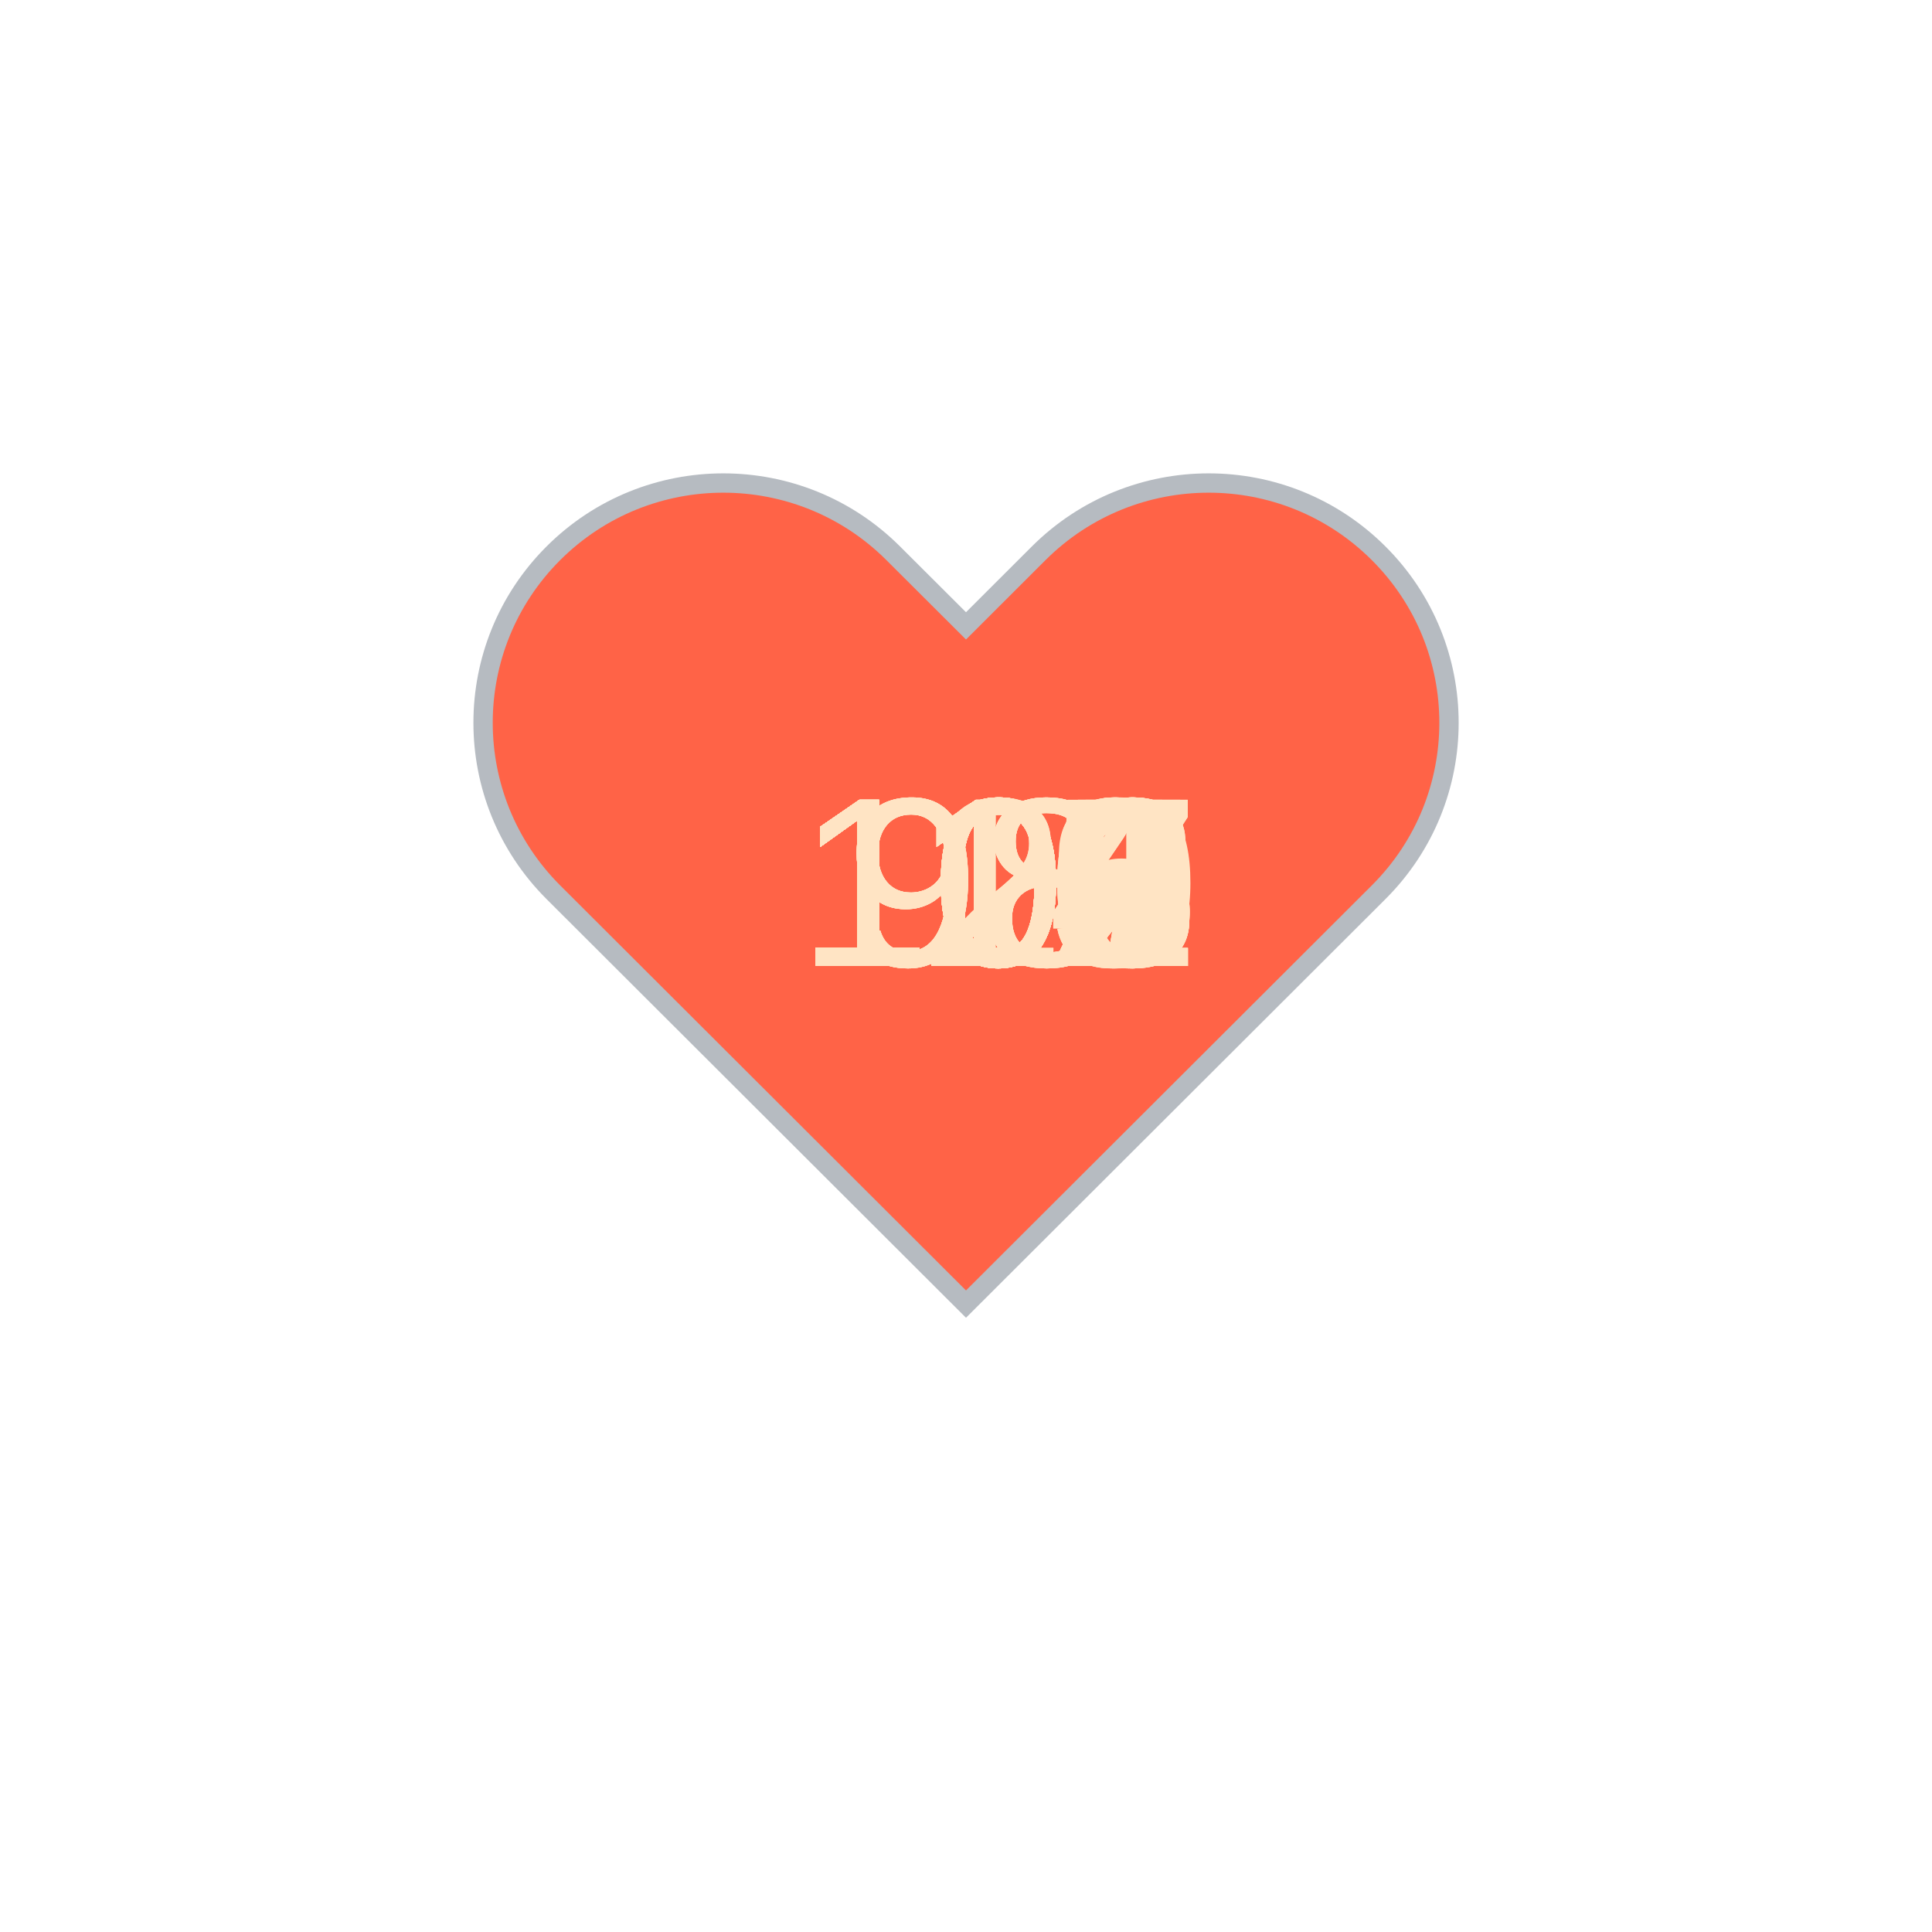
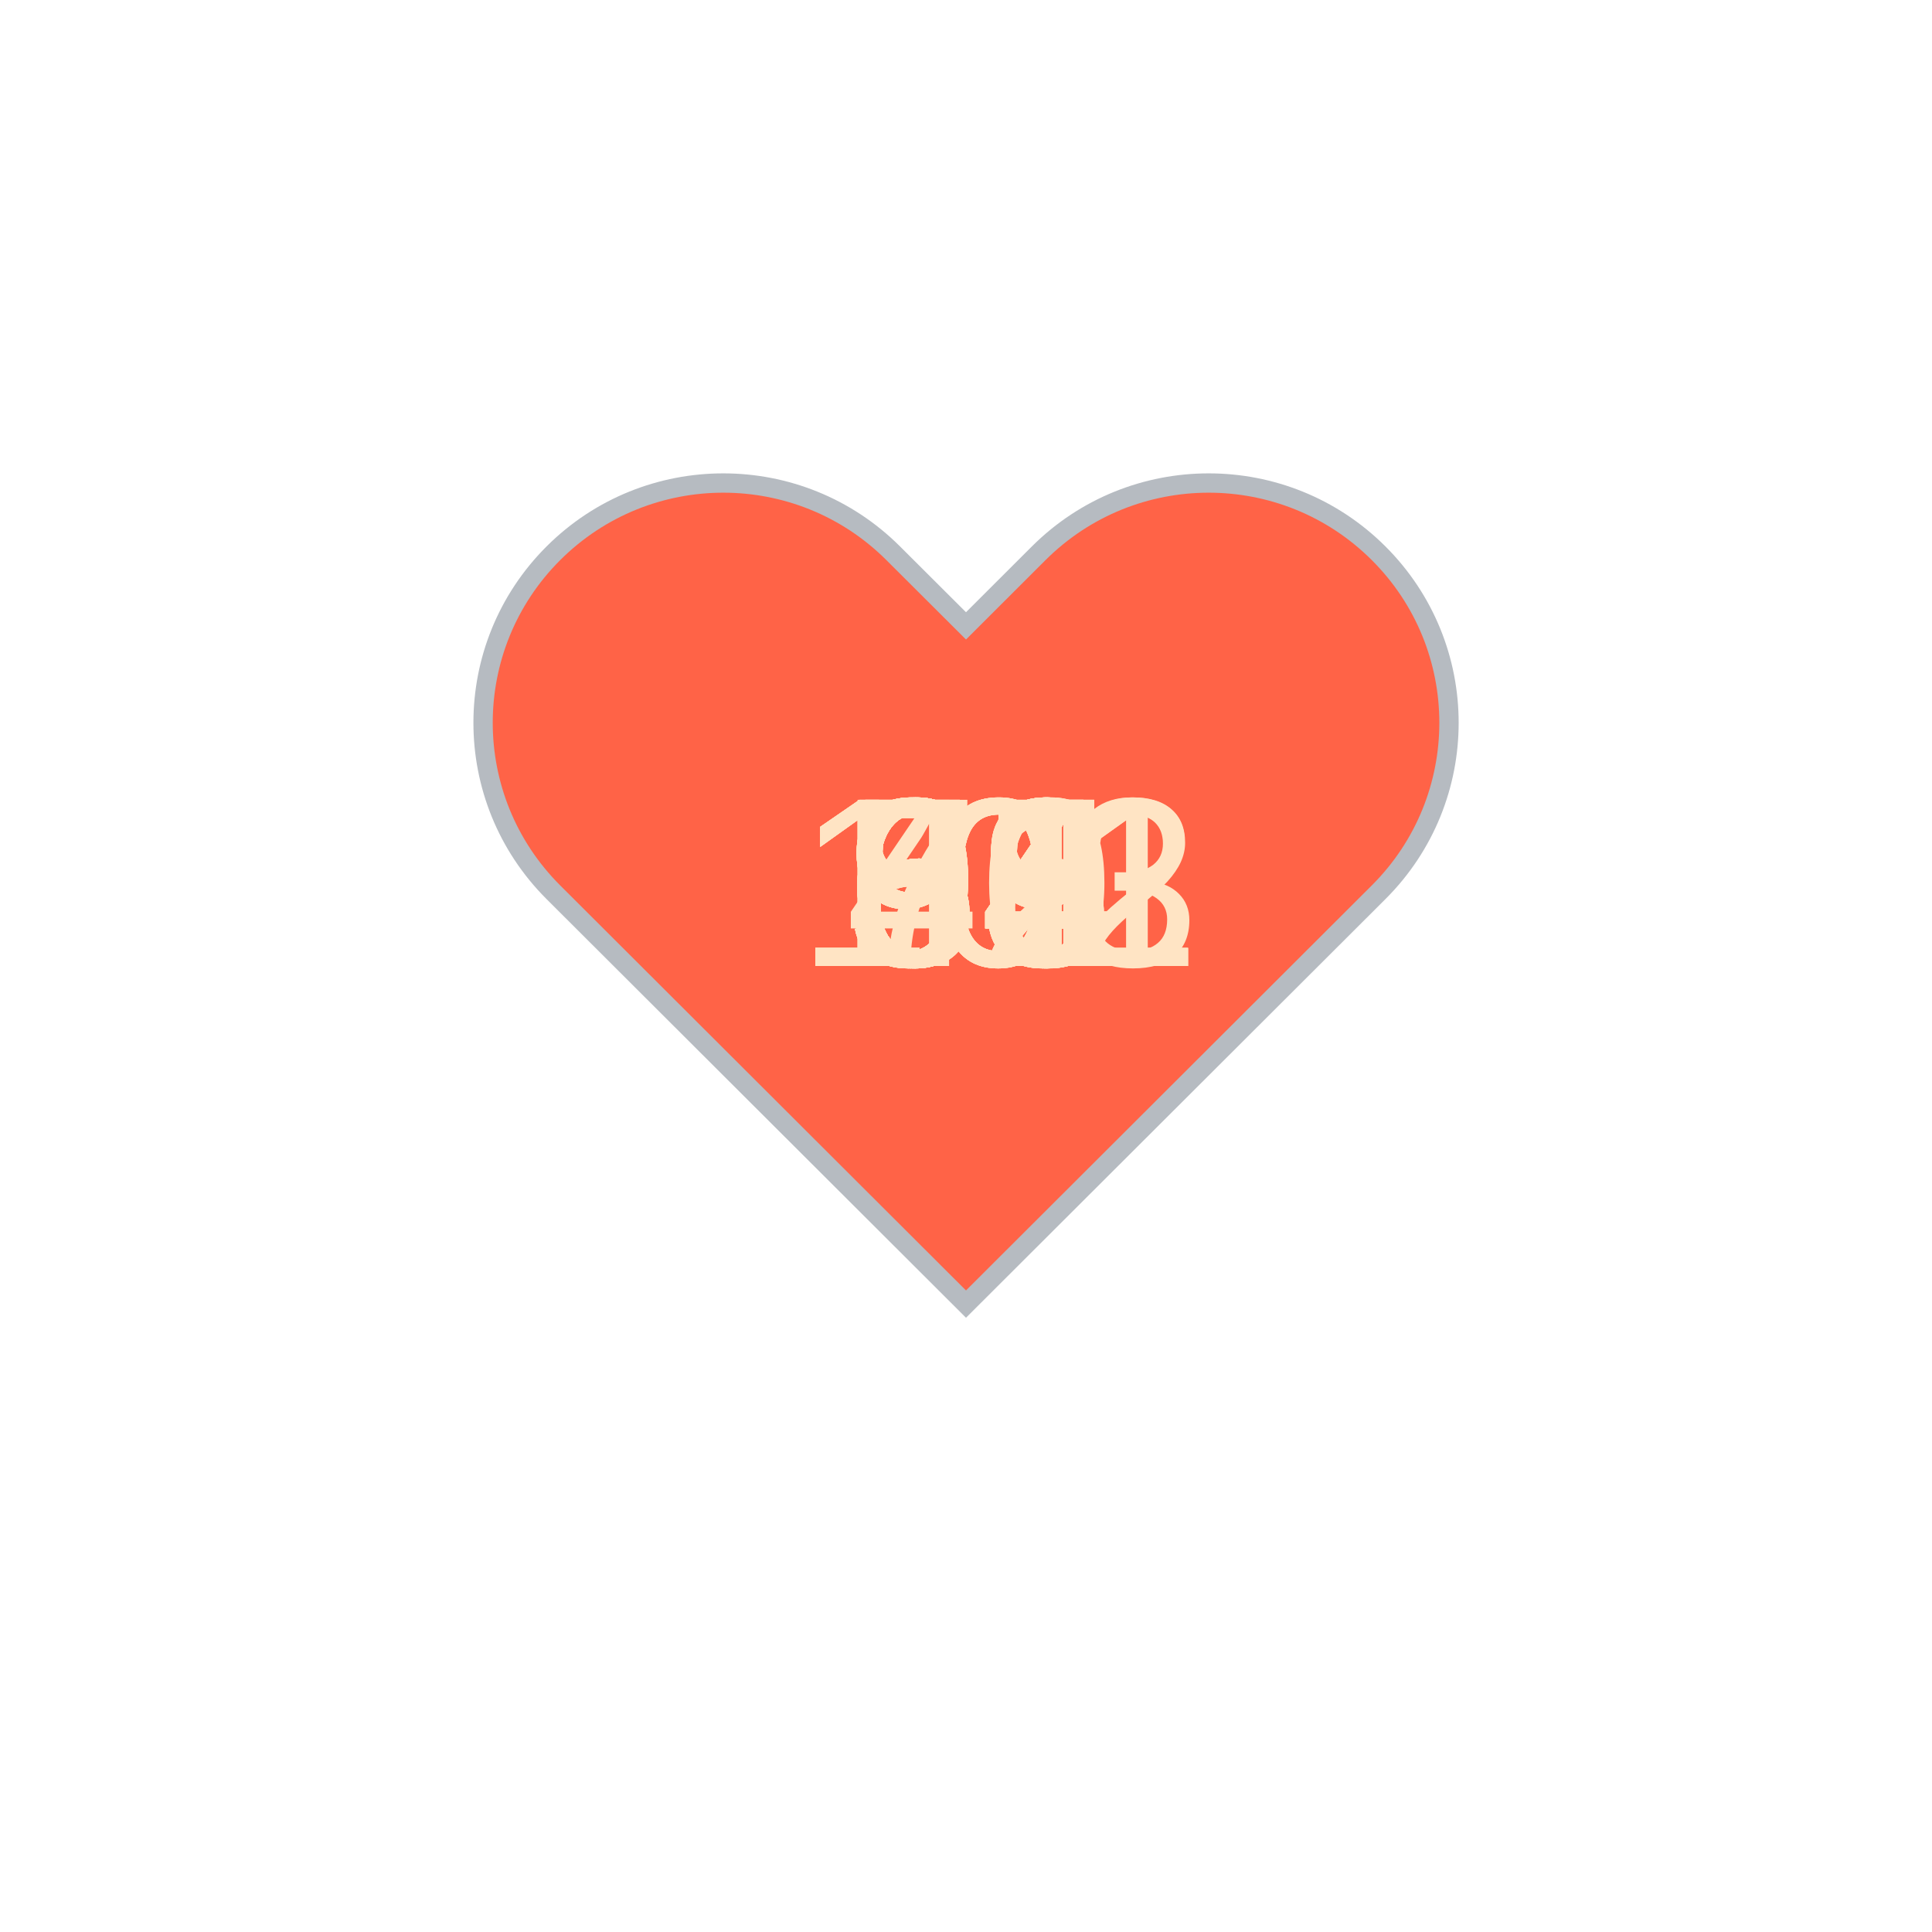
<svg xmlns="http://www.w3.org/2000/svg" baseProfile="full" height="150" version="1.1" viewBox="0,0,200,200" width="150">
  <defs />
  <g transform="translate(100 100)">
    <path d="M92.71,7.27L92.71,7.27c-9.71-9.69-25.46-9.69-35.18,0L50,14.79l-7.54-7.52C32.75-2.42,17-2.42,7.29,7.27v0 c-9.71,9.69-9.71,25.41,0,35.1L50,85l42.71-42.63C102.43,32.68,102.43,16.96,92.71,7.27z" fill="tomato" stroke="#B6BBC1" stroke-width="2" transform="translate(-50 -50)" />
    <animateTransform additive="sum" attributeName="transform" dur="1.2s" repeatCount="indefinite" type="scale" values="1; 1.5; 1.25; 1.5; 1.5; 1;" />
-     <text fill="bisque" style="font-size:25px; font-family:Arial" transform="translate(-17.5 0)">112<animate attributeName="visibility" dur="36.0s" keyTimes="0;0.03;0.07;0.1;0.13;0.17;0.2;0.23;0.27;0.3;0.33;0.37;0.4;0.43;0.47;0.5;0.53;0.57;0.6;0.63;0.67;0.7;0.73;0.77;0.8;0.83;0.87;0.9;0.93;0.97;1.0" repeatCount="indefinite" values="visible;hidden;hidden;hidden;hidden;hidden;hidden;hidden;hidden;hidden;hidden;hidden;hidden;hidden;hidden;hidden;hidden;hidden;hidden;hidden;hidden;hidden;hidden;hidden;hidden;hidden;hidden;hidden;hidden;hidden;hidden" />
+     <text fill="bisque" style="font-size:25px; font-family:Arial" transform="translate(-12.5 0)">88<animate attributeName="visibility" dur="36.0s" keyTimes="0;0.03;0.07;0.1;0.13;0.17;0.2;0.23;0.27;0.3;0.33;0.37;0.4;0.43;0.47;0.5;0.53;0.57;0.6;0.63;0.67;0.7;0.73;0.77;0.8;0.83;0.87;0.9;0.93;0.97;1.0" repeatCount="indefinite" values="visible;hidden;hidden;hidden;hidden;hidden;hidden;hidden;hidden;hidden;hidden;hidden;hidden;hidden;hidden;hidden;hidden;hidden;hidden;hidden;hidden;hidden;hidden;hidden;hidden;hidden;hidden;hidden;hidden;hidden;hidden" />
    </text>
-     <text fill="bisque" style="font-size:25px; font-family:Arial" transform="translate(-17.5 0)">115<animate attributeName="visibility" dur="36.0s" keyTimes="0;0.03;0.07;0.1;0.13;0.17;0.2;0.23;0.27;0.3;0.33;0.37;0.4;0.43;0.47;0.5;0.53;0.57;0.6;0.63;0.67;0.7;0.73;0.77;0.8;0.83;0.87;0.9;0.93;0.97;1.0" repeatCount="indefinite" values="hidden;visible;hidden;hidden;hidden;hidden;hidden;hidden;hidden;hidden;hidden;hidden;hidden;hidden;hidden;hidden;hidden;hidden;hidden;hidden;hidden;hidden;hidden;hidden;hidden;hidden;hidden;hidden;hidden;hidden;hidden" />
+     <text fill="bisque" style="font-size:25px; font-family:Arial" transform="translate(-12.5 0)">89<animate attributeName="visibility" dur="36.0s" keyTimes="0;0.03;0.07;0.1;0.13;0.17;0.2;0.23;0.27;0.3;0.33;0.37;0.4;0.43;0.47;0.5;0.53;0.57;0.6;0.63;0.67;0.7;0.73;0.77;0.8;0.83;0.87;0.9;0.93;0.97;1.0" repeatCount="indefinite" values="hidden;visible;hidden;hidden;hidden;hidden;hidden;hidden;hidden;hidden;hidden;hidden;hidden;hidden;hidden;hidden;hidden;hidden;hidden;hidden;hidden;hidden;hidden;hidden;hidden;hidden;hidden;hidden;hidden;hidden;hidden" />
    </text>
-     <text fill="bisque" style="font-size:25px; font-family:Arial" transform="translate(-17.5 0)">114<animate attributeName="visibility" dur="36.0s" keyTimes="0;0.03;0.07;0.1;0.13;0.17;0.2;0.23;0.27;0.3;0.33;0.37;0.4;0.43;0.47;0.5;0.53;0.57;0.6;0.63;0.67;0.7;0.73;0.77;0.8;0.83;0.87;0.9;0.93;0.97;1.0" repeatCount="indefinite" values="hidden;hidden;visible;hidden;hidden;hidden;hidden;hidden;hidden;hidden;hidden;hidden;hidden;hidden;hidden;hidden;hidden;hidden;hidden;hidden;hidden;hidden;hidden;hidden;hidden;hidden;hidden;hidden;hidden;hidden;hidden" />
+     <text fill="bisque" style="font-size:25px; font-family:Arial" transform="translate(-12.5 0)">93<animate attributeName="visibility" dur="36.0s" keyTimes="0;0.03;0.07;0.1;0.13;0.17;0.2;0.23;0.27;0.3;0.33;0.37;0.4;0.43;0.47;0.5;0.53;0.57;0.6;0.63;0.67;0.7;0.73;0.77;0.8;0.83;0.87;0.9;0.93;0.97;1.0" repeatCount="indefinite" values="hidden;hidden;visible;hidden;hidden;hidden;hidden;hidden;hidden;hidden;hidden;hidden;hidden;hidden;hidden;hidden;hidden;hidden;hidden;hidden;hidden;hidden;hidden;hidden;hidden;hidden;hidden;hidden;hidden;hidden;hidden" />
    </text>
-     <text fill="bisque" style="font-size:25px; font-family:Arial" transform="translate(-17.5 0)">119<animate attributeName="visibility" dur="36.0s" keyTimes="0;0.03;0.07;0.1;0.13;0.17;0.2;0.23;0.27;0.3;0.33;0.37;0.4;0.43;0.47;0.5;0.53;0.57;0.6;0.63;0.67;0.7;0.73;0.77;0.8;0.83;0.87;0.9;0.93;0.97;1.0" repeatCount="indefinite" values="hidden;hidden;hidden;visible;hidden;hidden;hidden;hidden;hidden;hidden;hidden;hidden;hidden;hidden;hidden;hidden;hidden;hidden;hidden;hidden;hidden;hidden;hidden;hidden;hidden;hidden;hidden;hidden;hidden;hidden;hidden" />
+     <text fill="bisque" style="font-size:25px; font-family:Arial" transform="translate(-12.5 0)">96<animate attributeName="visibility" dur="36.0s" keyTimes="0;0.03;0.07;0.1;0.13;0.17;0.2;0.23;0.27;0.3;0.33;0.37;0.4;0.43;0.47;0.5;0.53;0.57;0.6;0.63;0.67;0.7;0.73;0.77;0.8;0.83;0.87;0.9;0.93;0.97;1.0" repeatCount="indefinite" values="hidden;hidden;hidden;visible;hidden;hidden;hidden;hidden;hidden;hidden;hidden;hidden;hidden;hidden;hidden;hidden;hidden;hidden;hidden;hidden;hidden;hidden;hidden;hidden;hidden;hidden;hidden;hidden;hidden;hidden;hidden" />
    </text>
-     <text fill="bisque" style="font-size:25px; font-family:Arial" transform="translate(-17.5 0)">123<animate attributeName="visibility" dur="36.0s" keyTimes="0;0.03;0.07;0.1;0.13;0.17;0.2;0.23;0.27;0.3;0.33;0.37;0.4;0.43;0.47;0.5;0.53;0.57;0.6;0.63;0.67;0.7;0.73;0.77;0.8;0.83;0.87;0.9;0.93;0.97;1.0" repeatCount="indefinite" values="hidden;hidden;hidden;hidden;visible;hidden;hidden;hidden;hidden;hidden;hidden;hidden;hidden;hidden;hidden;hidden;hidden;hidden;hidden;hidden;hidden;hidden;hidden;hidden;hidden;hidden;hidden;hidden;hidden;hidden;hidden" />
+     <text fill="bisque" style="font-size:25px; font-family:Arial" transform="translate(-17.5 0)">101<animate attributeName="visibility" dur="36.0s" keyTimes="0;0.03;0.07;0.1;0.13;0.17;0.2;0.23;0.27;0.3;0.33;0.37;0.4;0.43;0.47;0.5;0.53;0.57;0.6;0.63;0.67;0.7;0.73;0.77;0.8;0.83;0.87;0.9;0.93;0.97;1.0" repeatCount="indefinite" values="hidden;hidden;hidden;hidden;visible;hidden;hidden;hidden;hidden;hidden;hidden;hidden;hidden;hidden;hidden;hidden;hidden;hidden;hidden;hidden;hidden;hidden;hidden;hidden;hidden;hidden;hidden;hidden;hidden;hidden;hidden" />
    </text>
-     <text fill="bisque" style="font-size:25px; font-family:Arial" transform="translate(-17.5 0)">120<animate attributeName="visibility" dur="36.0s" keyTimes="0;0.03;0.07;0.1;0.13;0.17;0.2;0.23;0.27;0.3;0.33;0.37;0.4;0.43;0.47;0.5;0.53;0.57;0.6;0.63;0.67;0.7;0.73;0.77;0.8;0.83;0.87;0.9;0.93;0.97;1.0" repeatCount="indefinite" values="hidden;hidden;hidden;hidden;hidden;visible;hidden;hidden;hidden;hidden;hidden;hidden;hidden;hidden;hidden;hidden;hidden;hidden;hidden;hidden;hidden;hidden;hidden;hidden;hidden;hidden;hidden;hidden;hidden;hidden;hidden" />
+     <text fill="bisque" style="font-size:25px; font-family:Arial" transform="translate(-17.5 0)">103<animate attributeName="visibility" dur="36.0s" keyTimes="0;0.03;0.07;0.1;0.13;0.17;0.2;0.23;0.27;0.3;0.33;0.37;0.4;0.43;0.47;0.5;0.53;0.57;0.6;0.63;0.67;0.7;0.73;0.77;0.8;0.83;0.87;0.9;0.93;0.97;1.0" repeatCount="indefinite" values="hidden;hidden;hidden;hidden;hidden;visible;hidden;hidden;hidden;hidden;hidden;hidden;hidden;hidden;hidden;hidden;hidden;hidden;hidden;hidden;hidden;hidden;hidden;hidden;hidden;hidden;hidden;hidden;hidden;hidden;hidden" />
    </text>
-     <text fill="bisque" style="font-size:25px; font-family:Arial" transform="translate(-17.5 0)">115<animate attributeName="visibility" dur="36.0s" keyTimes="0;0.03;0.07;0.1;0.13;0.17;0.2;0.23;0.27;0.3;0.33;0.37;0.4;0.43;0.47;0.5;0.53;0.57;0.6;0.63;0.67;0.7;0.73;0.77;0.8;0.83;0.87;0.9;0.93;0.97;1.0" repeatCount="indefinite" values="hidden;hidden;hidden;hidden;hidden;hidden;visible;hidden;hidden;hidden;hidden;hidden;hidden;hidden;hidden;hidden;hidden;hidden;hidden;hidden;hidden;hidden;hidden;hidden;hidden;hidden;hidden;hidden;hidden;hidden;hidden" />
+     <text fill="bisque" style="font-size:25px; font-family:Arial" transform="translate(-17.5 0)">102<animate attributeName="visibility" dur="36.0s" keyTimes="0;0.03;0.07;0.1;0.13;0.17;0.2;0.23;0.27;0.3;0.33;0.37;0.4;0.43;0.47;0.5;0.53;0.57;0.6;0.63;0.67;0.7;0.73;0.77;0.8;0.83;0.87;0.9;0.93;0.97;1.0" repeatCount="indefinite" values="hidden;hidden;hidden;hidden;hidden;hidden;visible;hidden;hidden;hidden;hidden;hidden;hidden;hidden;hidden;hidden;hidden;hidden;hidden;hidden;hidden;hidden;hidden;hidden;hidden;hidden;hidden;hidden;hidden;hidden;hidden" />
    </text>
-     <text fill="bisque" style="font-size:25px; font-family:Arial" transform="translate(-17.5 0)">116<animate attributeName="visibility" dur="36.0s" keyTimes="0;0.03;0.07;0.1;0.13;0.17;0.2;0.23;0.27;0.3;0.33;0.37;0.4;0.43;0.47;0.5;0.53;0.57;0.6;0.63;0.67;0.7;0.73;0.77;0.8;0.83;0.87;0.9;0.93;0.97;1.0" repeatCount="indefinite" values="hidden;hidden;hidden;hidden;hidden;hidden;hidden;visible;hidden;hidden;hidden;hidden;hidden;hidden;hidden;hidden;hidden;hidden;hidden;hidden;hidden;hidden;hidden;hidden;hidden;hidden;hidden;hidden;hidden;hidden;hidden" />
+     <text fill="bisque" style="font-size:25px; font-family:Arial" transform="translate(-17.5 0)">101<animate attributeName="visibility" dur="36.0s" keyTimes="0;0.03;0.07;0.1;0.13;0.17;0.2;0.23;0.27;0.3;0.33;0.37;0.4;0.43;0.47;0.5;0.53;0.57;0.6;0.63;0.67;0.7;0.73;0.77;0.8;0.83;0.87;0.9;0.93;0.97;1.0" repeatCount="indefinite" values="hidden;hidden;hidden;hidden;hidden;hidden;hidden;visible;hidden;hidden;hidden;hidden;hidden;hidden;hidden;hidden;hidden;hidden;hidden;hidden;hidden;hidden;hidden;hidden;hidden;hidden;hidden;hidden;hidden;hidden;hidden" />
    </text>
-     <text fill="bisque" style="font-size:25px; font-family:Arial" transform="translate(-17.5 0)">108<animate attributeName="visibility" dur="36.0s" keyTimes="0;0.03;0.07;0.1;0.13;0.17;0.2;0.23;0.27;0.3;0.33;0.37;0.4;0.43;0.47;0.5;0.53;0.57;0.6;0.63;0.67;0.7;0.73;0.77;0.8;0.83;0.87;0.9;0.93;0.97;1.0" repeatCount="indefinite" values="hidden;hidden;hidden;hidden;hidden;hidden;hidden;hidden;visible;hidden;hidden;hidden;hidden;hidden;hidden;hidden;hidden;hidden;hidden;hidden;hidden;hidden;hidden;hidden;hidden;hidden;hidden;hidden;hidden;hidden;hidden" />
+     <text fill="bisque" style="font-size:25px; font-family:Arial" transform="translate(-12.5 0)">92<animate attributeName="visibility" dur="36.0s" keyTimes="0;0.03;0.07;0.1;0.13;0.17;0.2;0.23;0.27;0.3;0.33;0.37;0.4;0.43;0.47;0.5;0.53;0.57;0.6;0.63;0.67;0.7;0.73;0.77;0.8;0.83;0.87;0.9;0.93;0.97;1.0" repeatCount="indefinite" values="hidden;hidden;hidden;hidden;hidden;hidden;hidden;hidden;visible;hidden;hidden;hidden;hidden;hidden;hidden;hidden;hidden;hidden;hidden;hidden;hidden;hidden;hidden;hidden;hidden;hidden;hidden;hidden;hidden;hidden;hidden" />
    </text>
-     <text fill="bisque" style="font-size:25px; font-family:Arial" transform="translate(-17.5 0)">110<animate attributeName="visibility" dur="36.0s" keyTimes="0;0.03;0.07;0.1;0.13;0.17;0.2;0.23;0.27;0.3;0.33;0.37;0.4;0.43;0.47;0.5;0.53;0.57;0.6;0.63;0.67;0.7;0.73;0.77;0.8;0.83;0.87;0.9;0.93;0.97;1.0" repeatCount="indefinite" values="hidden;hidden;hidden;hidden;hidden;hidden;hidden;hidden;hidden;visible;hidden;hidden;hidden;hidden;hidden;hidden;hidden;hidden;hidden;hidden;hidden;hidden;hidden;hidden;hidden;hidden;hidden;hidden;hidden;hidden;hidden" />
+     <text fill="bisque" style="font-size:25px; font-family:Arial" transform="translate(-12.5 0)">65<animate attributeName="visibility" dur="36.0s" keyTimes="0;0.03;0.07;0.1;0.13;0.17;0.2;0.23;0.27;0.3;0.33;0.37;0.4;0.43;0.47;0.5;0.53;0.57;0.6;0.63;0.67;0.7;0.73;0.77;0.8;0.83;0.87;0.9;0.93;0.97;1.0" repeatCount="indefinite" values="hidden;hidden;hidden;hidden;hidden;hidden;hidden;hidden;hidden;visible;hidden;hidden;hidden;hidden;hidden;hidden;hidden;hidden;hidden;hidden;hidden;hidden;hidden;hidden;hidden;hidden;hidden;hidden;hidden;hidden;hidden" />
    </text>
-     <text fill="bisque" style="font-size:25px; font-family:Arial" transform="translate(-17.5 0)">112<animate attributeName="visibility" dur="36.0s" keyTimes="0;0.03;0.07;0.1;0.13;0.17;0.2;0.23;0.27;0.3;0.33;0.37;0.4;0.43;0.47;0.5;0.53;0.57;0.6;0.63;0.67;0.7;0.73;0.77;0.8;0.83;0.87;0.9;0.93;0.97;1.0" repeatCount="indefinite" values="hidden;hidden;hidden;hidden;hidden;hidden;hidden;hidden;hidden;hidden;visible;hidden;hidden;hidden;hidden;hidden;hidden;hidden;hidden;hidden;hidden;hidden;hidden;hidden;hidden;hidden;hidden;hidden;hidden;hidden;hidden" />
+     <text fill="bisque" style="font-size:25px; font-family:Arial" transform="translate(-12.5 0)">62<animate attributeName="visibility" dur="36.0s" keyTimes="0;0.03;0.07;0.1;0.13;0.17;0.2;0.23;0.27;0.3;0.33;0.37;0.4;0.43;0.47;0.5;0.53;0.57;0.6;0.63;0.67;0.7;0.73;0.77;0.8;0.83;0.87;0.9;0.93;0.97;1.0" repeatCount="indefinite" values="hidden;hidden;hidden;hidden;hidden;hidden;hidden;hidden;hidden;hidden;visible;hidden;hidden;hidden;hidden;hidden;hidden;hidden;hidden;hidden;hidden;hidden;hidden;hidden;hidden;hidden;hidden;hidden;hidden;hidden;hidden" />
    </text>
-     <text fill="bisque" style="font-size:25px; font-family:Arial" transform="translate(-17.5 0)">107<animate attributeName="visibility" dur="36.0s" keyTimes="0;0.03;0.07;0.1;0.13;0.17;0.2;0.23;0.27;0.3;0.33;0.37;0.4;0.43;0.47;0.5;0.53;0.57;0.6;0.63;0.67;0.7;0.73;0.77;0.8;0.83;0.87;0.9;0.93;0.97;1.0" repeatCount="indefinite" values="hidden;hidden;hidden;hidden;hidden;hidden;hidden;hidden;hidden;hidden;hidden;visible;hidden;hidden;hidden;hidden;hidden;hidden;hidden;hidden;hidden;hidden;hidden;hidden;hidden;hidden;hidden;hidden;hidden;hidden;hidden" />
+     <text fill="bisque" style="font-size:25px; font-family:Arial" transform="translate(-12.5 0)">64<animate attributeName="visibility" dur="36.0s" keyTimes="0;0.03;0.07;0.1;0.13;0.17;0.2;0.23;0.27;0.3;0.33;0.37;0.4;0.43;0.47;0.5;0.53;0.57;0.6;0.63;0.67;0.7;0.73;0.77;0.8;0.83;0.87;0.9;0.93;0.97;1.0" repeatCount="indefinite" values="hidden;hidden;hidden;hidden;hidden;hidden;hidden;hidden;hidden;hidden;hidden;visible;hidden;hidden;hidden;hidden;hidden;hidden;hidden;hidden;hidden;hidden;hidden;hidden;hidden;hidden;hidden;hidden;hidden;hidden;hidden" />
    </text>
-     <text fill="bisque" style="font-size:25px; font-family:Arial" transform="translate(-17.5 0)">110<animate attributeName="visibility" dur="36.0s" keyTimes="0;0.03;0.07;0.1;0.13;0.17;0.2;0.23;0.27;0.3;0.33;0.37;0.4;0.43;0.47;0.5;0.53;0.57;0.6;0.63;0.67;0.7;0.73;0.77;0.8;0.83;0.87;0.9;0.93;0.97;1.0" repeatCount="indefinite" values="hidden;hidden;hidden;hidden;hidden;hidden;hidden;hidden;hidden;hidden;hidden;hidden;visible;hidden;hidden;hidden;hidden;hidden;hidden;hidden;hidden;hidden;hidden;hidden;hidden;hidden;hidden;hidden;hidden;hidden;hidden" />
+     <text fill="bisque" style="font-size:25px; font-family:Arial" transform="translate(-12.5 0)">66<animate attributeName="visibility" dur="36.0s" keyTimes="0;0.03;0.07;0.1;0.13;0.17;0.2;0.23;0.27;0.3;0.33;0.37;0.4;0.43;0.47;0.5;0.53;0.57;0.6;0.63;0.67;0.7;0.73;0.77;0.8;0.83;0.87;0.9;0.93;0.97;1.0" repeatCount="indefinite" values="hidden;hidden;hidden;hidden;hidden;hidden;hidden;hidden;hidden;hidden;hidden;hidden;visible;hidden;hidden;hidden;hidden;hidden;hidden;hidden;hidden;hidden;hidden;hidden;hidden;hidden;hidden;hidden;hidden;hidden;hidden" />
    </text>
-     <text fill="bisque" style="font-size:25px; font-family:Arial" transform="translate(-17.5 0)">103<animate attributeName="visibility" dur="36.0s" keyTimes="0;0.03;0.07;0.1;0.13;0.17;0.2;0.23;0.27;0.3;0.33;0.37;0.4;0.43;0.47;0.5;0.53;0.57;0.6;0.63;0.67;0.7;0.73;0.77;0.8;0.83;0.87;0.9;0.93;0.97;1.0" repeatCount="indefinite" values="hidden;hidden;hidden;hidden;hidden;hidden;hidden;hidden;hidden;hidden;hidden;hidden;hidden;visible;hidden;hidden;hidden;hidden;hidden;hidden;hidden;hidden;hidden;hidden;hidden;hidden;hidden;hidden;hidden;hidden;hidden" />
+     <text fill="bisque" style="font-size:25px; font-family:Arial" transform="translate(-12.5 0)">60<animate attributeName="visibility" dur="36.0s" keyTimes="0;0.03;0.07;0.1;0.13;0.17;0.2;0.23;0.27;0.3;0.33;0.37;0.4;0.43;0.47;0.5;0.53;0.57;0.6;0.63;0.67;0.7;0.73;0.77;0.8;0.83;0.87;0.9;0.93;0.97;1.0" repeatCount="indefinite" values="hidden;hidden;hidden;hidden;hidden;hidden;hidden;hidden;hidden;hidden;hidden;hidden;hidden;visible;hidden;hidden;hidden;hidden;hidden;hidden;hidden;hidden;hidden;hidden;hidden;hidden;hidden;hidden;hidden;hidden;hidden" />
    </text>
-     <text fill="bisque" style="font-size:25px; font-family:Arial" transform="translate(-17.5 0)">109<animate attributeName="visibility" dur="36.0s" keyTimes="0;0.03;0.07;0.1;0.13;0.17;0.2;0.23;0.27;0.3;0.33;0.37;0.4;0.43;0.47;0.5;0.53;0.57;0.6;0.63;0.67;0.7;0.73;0.77;0.8;0.83;0.87;0.9;0.93;0.97;1.0" repeatCount="indefinite" values="hidden;hidden;hidden;hidden;hidden;hidden;hidden;hidden;hidden;hidden;hidden;hidden;hidden;hidden;visible;hidden;hidden;hidden;hidden;hidden;hidden;hidden;hidden;hidden;hidden;hidden;hidden;hidden;hidden;hidden;hidden" />
+     <text fill="bisque" style="font-size:25px; font-family:Arial" transform="translate(-12.5 0)">59<animate attributeName="visibility" dur="36.0s" keyTimes="0;0.03;0.07;0.1;0.13;0.17;0.2;0.23;0.27;0.3;0.33;0.37;0.4;0.43;0.47;0.5;0.53;0.57;0.6;0.63;0.67;0.7;0.73;0.77;0.8;0.83;0.87;0.9;0.93;0.97;1.0" repeatCount="indefinite" values="hidden;hidden;hidden;hidden;hidden;hidden;hidden;hidden;hidden;hidden;hidden;hidden;hidden;hidden;visible;hidden;hidden;hidden;hidden;hidden;hidden;hidden;hidden;hidden;hidden;hidden;hidden;hidden;hidden;hidden;hidden" />
    </text>
-     <text fill="bisque" style="font-size:25px; font-family:Arial" transform="translate(-17.5 0)">102<animate attributeName="visibility" dur="36.0s" keyTimes="0;0.03;0.07;0.1;0.13;0.17;0.2;0.23;0.27;0.3;0.33;0.37;0.4;0.43;0.47;0.5;0.53;0.57;0.6;0.63;0.67;0.7;0.73;0.77;0.8;0.83;0.87;0.9;0.93;0.97;1.0" repeatCount="indefinite" values="hidden;hidden;hidden;hidden;hidden;hidden;hidden;hidden;hidden;hidden;hidden;hidden;hidden;hidden;hidden;visible;hidden;hidden;hidden;hidden;hidden;hidden;hidden;hidden;hidden;hidden;hidden;hidden;hidden;hidden;hidden" />
+     <text fill="bisque" style="font-size:25px; font-family:Arial" transform="translate(-12.5 0)">59<animate attributeName="visibility" dur="36.0s" keyTimes="0;0.03;0.07;0.1;0.13;0.17;0.2;0.23;0.27;0.3;0.33;0.37;0.4;0.43;0.47;0.5;0.53;0.57;0.6;0.63;0.67;0.7;0.73;0.77;0.8;0.83;0.87;0.9;0.93;0.97;1.0" repeatCount="indefinite" values="hidden;hidden;hidden;hidden;hidden;hidden;hidden;hidden;hidden;hidden;hidden;hidden;hidden;hidden;hidden;visible;hidden;hidden;hidden;hidden;hidden;hidden;hidden;hidden;hidden;hidden;hidden;hidden;hidden;hidden;hidden" />
    </text>
-     <text fill="bisque" style="font-size:25px; font-family:Arial" transform="translate(-17.5 0)">102<animate attributeName="visibility" dur="36.0s" keyTimes="0;0.03;0.07;0.1;0.13;0.17;0.2;0.23;0.27;0.3;0.33;0.37;0.4;0.43;0.47;0.5;0.53;0.57;0.6;0.63;0.67;0.7;0.73;0.77;0.8;0.83;0.87;0.9;0.93;0.97;1.0" repeatCount="indefinite" values="hidden;hidden;hidden;hidden;hidden;hidden;hidden;hidden;hidden;hidden;hidden;hidden;hidden;hidden;hidden;hidden;visible;hidden;hidden;hidden;hidden;hidden;hidden;hidden;hidden;hidden;hidden;hidden;hidden;hidden;hidden" />
+     <text fill="bisque" style="font-size:25px; font-family:Arial" transform="translate(-12.5 0)">54<animate attributeName="visibility" dur="36.0s" keyTimes="0;0.03;0.07;0.1;0.13;0.17;0.2;0.23;0.27;0.3;0.33;0.37;0.4;0.43;0.47;0.5;0.53;0.57;0.6;0.63;0.67;0.7;0.73;0.77;0.8;0.83;0.87;0.9;0.93;0.97;1.0" repeatCount="indefinite" values="hidden;hidden;hidden;hidden;hidden;hidden;hidden;hidden;hidden;hidden;hidden;hidden;hidden;hidden;hidden;hidden;visible;hidden;hidden;hidden;hidden;hidden;hidden;hidden;hidden;hidden;hidden;hidden;hidden;hidden;hidden" />
    </text>
-     <text fill="bisque" style="font-size:25px; font-family:Arial" transform="translate(-17.5 0)">107<animate attributeName="visibility" dur="36.0s" keyTimes="0;0.03;0.07;0.1;0.13;0.17;0.2;0.23;0.27;0.3;0.33;0.37;0.4;0.43;0.47;0.5;0.53;0.57;0.6;0.63;0.67;0.7;0.73;0.77;0.8;0.83;0.87;0.9;0.93;0.97;1.0" repeatCount="indefinite" values="hidden;hidden;hidden;hidden;hidden;hidden;hidden;hidden;hidden;hidden;hidden;hidden;hidden;hidden;hidden;hidden;hidden;visible;hidden;hidden;hidden;hidden;hidden;hidden;hidden;hidden;hidden;hidden;hidden;hidden;hidden" />
+     <text fill="bisque" style="font-size:25px; font-family:Arial" transform="translate(-12.5 0)">55<animate attributeName="visibility" dur="36.0s" keyTimes="0;0.03;0.07;0.1;0.13;0.17;0.2;0.23;0.27;0.3;0.33;0.37;0.4;0.43;0.47;0.5;0.53;0.57;0.6;0.63;0.67;0.7;0.73;0.77;0.8;0.83;0.87;0.9;0.93;0.97;1.0" repeatCount="indefinite" values="hidden;hidden;hidden;hidden;hidden;hidden;hidden;hidden;hidden;hidden;hidden;hidden;hidden;hidden;hidden;hidden;hidden;visible;hidden;hidden;hidden;hidden;hidden;hidden;hidden;hidden;hidden;hidden;hidden;hidden;hidden" />
    </text>
-     <text fill="bisque" style="font-size:25px; font-family:Arial" transform="translate(-17.5 0)">107<animate attributeName="visibility" dur="36.0s" keyTimes="0;0.03;0.07;0.1;0.13;0.17;0.2;0.23;0.27;0.3;0.33;0.37;0.4;0.43;0.47;0.5;0.53;0.57;0.6;0.63;0.67;0.7;0.73;0.77;0.8;0.83;0.87;0.9;0.93;0.97;1.0" repeatCount="indefinite" values="hidden;hidden;hidden;hidden;hidden;hidden;hidden;hidden;hidden;hidden;hidden;hidden;hidden;hidden;hidden;hidden;hidden;hidden;visible;hidden;hidden;hidden;hidden;hidden;hidden;hidden;hidden;hidden;hidden;hidden;hidden" />
+     <text fill="bisque" style="font-size:25px; font-family:Arial" transform="translate(-12.5 0)">58<animate attributeName="visibility" dur="36.0s" keyTimes="0;0.03;0.07;0.1;0.13;0.17;0.2;0.23;0.27;0.3;0.33;0.37;0.4;0.43;0.47;0.5;0.53;0.57;0.6;0.63;0.67;0.7;0.73;0.77;0.8;0.83;0.87;0.9;0.93;0.97;1.0" repeatCount="indefinite" values="hidden;hidden;hidden;hidden;hidden;hidden;hidden;hidden;hidden;hidden;hidden;hidden;hidden;hidden;hidden;hidden;hidden;hidden;visible;hidden;hidden;hidden;hidden;hidden;hidden;hidden;hidden;hidden;hidden;hidden;hidden" />
    </text>
-     <text fill="bisque" style="font-size:25px; font-family:Arial" transform="translate(-17.5 0)">112<animate attributeName="visibility" dur="36.0s" keyTimes="0;0.03;0.07;0.1;0.13;0.17;0.2;0.23;0.27;0.3;0.33;0.37;0.4;0.43;0.47;0.5;0.53;0.57;0.6;0.63;0.67;0.7;0.73;0.77;0.8;0.83;0.87;0.9;0.93;0.97;1.0" repeatCount="indefinite" values="hidden;hidden;hidden;hidden;hidden;hidden;hidden;hidden;hidden;hidden;hidden;hidden;hidden;hidden;hidden;hidden;hidden;hidden;hidden;visible;hidden;hidden;hidden;hidden;hidden;hidden;hidden;hidden;hidden;hidden;hidden" />
+     <text fill="bisque" style="font-size:25px; font-family:Arial" transform="translate(-12.5 0)">64<animate attributeName="visibility" dur="36.0s" keyTimes="0;0.03;0.07;0.1;0.13;0.17;0.2;0.23;0.27;0.3;0.33;0.37;0.4;0.43;0.47;0.5;0.53;0.57;0.6;0.63;0.67;0.7;0.73;0.77;0.8;0.83;0.87;0.9;0.93;0.97;1.0" repeatCount="indefinite" values="hidden;hidden;hidden;hidden;hidden;hidden;hidden;hidden;hidden;hidden;hidden;hidden;hidden;hidden;hidden;hidden;hidden;hidden;hidden;visible;hidden;hidden;hidden;hidden;hidden;hidden;hidden;hidden;hidden;hidden;hidden" />
    </text>
-     <text fill="bisque" style="font-size:25px; font-family:Arial" transform="translate(-17.5 0)">109<animate attributeName="visibility" dur="36.0s" keyTimes="0;0.03;0.07;0.1;0.13;0.17;0.2;0.23;0.27;0.3;0.33;0.37;0.4;0.43;0.47;0.5;0.53;0.57;0.6;0.63;0.67;0.7;0.73;0.77;0.8;0.83;0.87;0.9;0.93;0.97;1.0" repeatCount="indefinite" values="hidden;hidden;hidden;hidden;hidden;hidden;hidden;hidden;hidden;hidden;hidden;hidden;hidden;hidden;hidden;hidden;hidden;hidden;hidden;hidden;visible;hidden;hidden;hidden;hidden;hidden;hidden;hidden;hidden;hidden;hidden" />
+     <text fill="bisque" style="font-size:25px; font-family:Arial" transform="translate(-12.5 0)">63<animate attributeName="visibility" dur="36.0s" keyTimes="0;0.03;0.07;0.1;0.13;0.17;0.2;0.23;0.27;0.3;0.33;0.37;0.4;0.43;0.47;0.5;0.53;0.57;0.6;0.63;0.67;0.7;0.73;0.77;0.8;0.83;0.87;0.9;0.93;0.97;1.0" repeatCount="indefinite" values="hidden;hidden;hidden;hidden;hidden;hidden;hidden;hidden;hidden;hidden;hidden;hidden;hidden;hidden;hidden;hidden;hidden;hidden;hidden;hidden;visible;hidden;hidden;hidden;hidden;hidden;hidden;hidden;hidden;hidden;hidden" />
    </text>
-     <text fill="bisque" style="font-size:25px; font-family:Arial" transform="translate(-17.5 0)">114<animate attributeName="visibility" dur="36.0s" keyTimes="0;0.03;0.07;0.1;0.13;0.17;0.2;0.23;0.27;0.3;0.33;0.37;0.4;0.43;0.47;0.5;0.53;0.57;0.6;0.63;0.67;0.7;0.73;0.77;0.8;0.83;0.87;0.9;0.93;0.97;1.0" repeatCount="indefinite" values="hidden;hidden;hidden;hidden;hidden;hidden;hidden;hidden;hidden;hidden;hidden;hidden;hidden;hidden;hidden;hidden;hidden;hidden;hidden;hidden;hidden;visible;hidden;hidden;hidden;hidden;hidden;hidden;hidden;hidden;hidden" />
+     <text fill="bisque" style="font-size:25px; font-family:Arial" transform="translate(-12.5 0)">71<animate attributeName="visibility" dur="36.0s" keyTimes="0;0.03;0.07;0.1;0.13;0.17;0.2;0.23;0.27;0.3;0.33;0.37;0.4;0.43;0.47;0.5;0.53;0.57;0.6;0.63;0.67;0.7;0.73;0.77;0.8;0.83;0.87;0.9;0.93;0.97;1.0" repeatCount="indefinite" values="hidden;hidden;hidden;hidden;hidden;hidden;hidden;hidden;hidden;hidden;hidden;hidden;hidden;hidden;hidden;hidden;hidden;hidden;hidden;hidden;hidden;visible;hidden;hidden;hidden;hidden;hidden;hidden;hidden;hidden;hidden" />
    </text>
-     <text fill="bisque" style="font-size:25px; font-family:Arial" transform="translate(-17.5 0)">108<animate attributeName="visibility" dur="36.0s" keyTimes="0;0.03;0.07;0.1;0.13;0.17;0.2;0.23;0.27;0.3;0.33;0.37;0.4;0.43;0.47;0.5;0.53;0.57;0.6;0.63;0.67;0.7;0.73;0.77;0.8;0.83;0.87;0.9;0.93;0.97;1.0" repeatCount="indefinite" values="hidden;hidden;hidden;hidden;hidden;hidden;hidden;hidden;hidden;hidden;hidden;hidden;hidden;hidden;hidden;hidden;hidden;hidden;hidden;hidden;hidden;hidden;visible;hidden;hidden;hidden;hidden;hidden;hidden;hidden;hidden" />
+     <text fill="bisque" style="font-size:25px; font-family:Arial" transform="translate(-12.5 0)">49<animate attributeName="visibility" dur="36.0s" keyTimes="0;0.03;0.07;0.1;0.13;0.17;0.2;0.23;0.27;0.3;0.33;0.37;0.4;0.43;0.47;0.5;0.53;0.57;0.6;0.63;0.67;0.7;0.73;0.77;0.8;0.83;0.87;0.9;0.93;0.97;1.0" repeatCount="indefinite" values="hidden;hidden;hidden;hidden;hidden;hidden;hidden;hidden;hidden;hidden;hidden;hidden;hidden;hidden;hidden;hidden;hidden;hidden;hidden;hidden;hidden;hidden;visible;hidden;hidden;hidden;hidden;hidden;hidden;hidden;hidden" />
    </text>
-     <text fill="bisque" style="font-size:25px; font-family:Arial" transform="translate(-17.5 0)">105<animate attributeName="visibility" dur="36.0s" keyTimes="0;0.03;0.07;0.1;0.13;0.17;0.2;0.23;0.27;0.3;0.33;0.37;0.4;0.43;0.47;0.5;0.53;0.57;0.6;0.63;0.67;0.7;0.73;0.77;0.8;0.83;0.87;0.9;0.93;0.97;1.0" repeatCount="indefinite" values="hidden;hidden;hidden;hidden;hidden;hidden;hidden;hidden;hidden;hidden;hidden;hidden;hidden;hidden;hidden;hidden;hidden;hidden;hidden;hidden;hidden;hidden;hidden;visible;hidden;hidden;hidden;hidden;hidden;hidden;hidden" />
+     <text fill="bisque" style="font-size:25px; font-family:Arial" transform="translate(-12.5 0)">94<animate attributeName="visibility" dur="36.0s" keyTimes="0;0.03;0.07;0.1;0.13;0.17;0.2;0.23;0.27;0.3;0.33;0.37;0.4;0.43;0.47;0.5;0.53;0.57;0.6;0.63;0.67;0.7;0.73;0.77;0.8;0.83;0.87;0.9;0.93;0.97;1.0" repeatCount="indefinite" values="hidden;hidden;hidden;hidden;hidden;hidden;hidden;hidden;hidden;hidden;hidden;hidden;hidden;hidden;hidden;hidden;hidden;hidden;hidden;hidden;hidden;hidden;hidden;visible;hidden;hidden;hidden;hidden;hidden;hidden;hidden" />
    </text>
-     <text fill="bisque" style="font-size:25px; font-family:Arial" transform="translate(-17.5 0)">105<animate attributeName="visibility" dur="36.0s" keyTimes="0;0.03;0.07;0.1;0.13;0.17;0.2;0.23;0.27;0.3;0.33;0.37;0.4;0.43;0.47;0.5;0.53;0.57;0.6;0.63;0.67;0.7;0.73;0.77;0.8;0.83;0.87;0.9;0.93;0.97;1.0" repeatCount="indefinite" values="hidden;hidden;hidden;hidden;hidden;hidden;hidden;hidden;hidden;hidden;hidden;hidden;hidden;hidden;hidden;hidden;hidden;hidden;hidden;hidden;hidden;hidden;hidden;hidden;visible;hidden;hidden;hidden;hidden;hidden;hidden" />
+     <text fill="bisque" style="font-size:25px; font-family:Arial" transform="translate(-12.5 0)">91<animate attributeName="visibility" dur="36.0s" keyTimes="0;0.03;0.07;0.1;0.13;0.17;0.2;0.23;0.27;0.3;0.33;0.37;0.4;0.43;0.47;0.5;0.53;0.57;0.6;0.63;0.67;0.7;0.73;0.77;0.8;0.83;0.87;0.9;0.93;0.97;1.0" repeatCount="indefinite" values="hidden;hidden;hidden;hidden;hidden;hidden;hidden;hidden;hidden;hidden;hidden;hidden;hidden;hidden;hidden;hidden;hidden;hidden;hidden;hidden;hidden;hidden;hidden;hidden;visible;hidden;hidden;hidden;hidden;hidden;hidden" />
    </text>
-     <text fill="bisque" style="font-size:25px; font-family:Arial" transform="translate(-17.5 0)">101<animate attributeName="visibility" dur="36.0s" keyTimes="0;0.03;0.07;0.1;0.13;0.17;0.2;0.23;0.27;0.3;0.33;0.37;0.4;0.43;0.47;0.5;0.53;0.57;0.6;0.63;0.67;0.7;0.73;0.77;0.8;0.83;0.87;0.9;0.93;0.97;1.0" repeatCount="indefinite" values="hidden;hidden;hidden;hidden;hidden;hidden;hidden;hidden;hidden;hidden;hidden;hidden;hidden;hidden;hidden;hidden;hidden;hidden;hidden;hidden;hidden;hidden;hidden;hidden;hidden;visible;hidden;hidden;hidden;hidden;hidden" />
+     <text fill="bisque" style="font-size:25px; font-family:Arial" transform="translate(-12.5 0)">85<animate attributeName="visibility" dur="36.0s" keyTimes="0;0.03;0.07;0.1;0.13;0.17;0.2;0.23;0.27;0.3;0.33;0.37;0.4;0.43;0.47;0.5;0.53;0.57;0.6;0.63;0.67;0.7;0.73;0.77;0.8;0.83;0.87;0.9;0.93;0.97;1.0" repeatCount="indefinite" values="hidden;hidden;hidden;hidden;hidden;hidden;hidden;hidden;hidden;hidden;hidden;hidden;hidden;hidden;hidden;hidden;hidden;hidden;hidden;hidden;hidden;hidden;hidden;hidden;hidden;visible;hidden;hidden;hidden;hidden;hidden" />
    </text>
-     <text fill="bisque" style="font-size:25px; font-family:Arial" transform="translate(-12.5 0)">98<animate attributeName="visibility" dur="36.0s" keyTimes="0;0.03;0.07;0.1;0.13;0.17;0.2;0.23;0.27;0.3;0.33;0.37;0.4;0.43;0.47;0.5;0.53;0.57;0.6;0.63;0.67;0.7;0.73;0.77;0.8;0.83;0.87;0.9;0.93;0.97;1.0" repeatCount="indefinite" values="hidden;hidden;hidden;hidden;hidden;hidden;hidden;hidden;hidden;hidden;hidden;hidden;hidden;hidden;hidden;hidden;hidden;hidden;hidden;hidden;hidden;hidden;hidden;hidden;hidden;hidden;visible;hidden;hidden;hidden;hidden" />
+     <text fill="bisque" style="font-size:25px; font-family:Arial" transform="translate(-12.5 0)">65<animate attributeName="visibility" dur="36.0s" keyTimes="0;0.03;0.07;0.1;0.13;0.17;0.2;0.23;0.27;0.3;0.33;0.37;0.4;0.43;0.47;0.5;0.53;0.57;0.6;0.63;0.67;0.7;0.73;0.77;0.8;0.83;0.87;0.9;0.93;0.97;1.0" repeatCount="indefinite" values="hidden;hidden;hidden;hidden;hidden;hidden;hidden;hidden;hidden;hidden;hidden;hidden;hidden;hidden;hidden;hidden;hidden;hidden;hidden;hidden;hidden;hidden;hidden;hidden;hidden;hidden;visible;hidden;hidden;hidden;hidden" />
    </text>
-     <text fill="bisque" style="font-size:25px; font-family:Arial" transform="translate(-12.5 0)">98<animate attributeName="visibility" dur="36.0s" keyTimes="0;0.03;0.07;0.1;0.13;0.17;0.2;0.23;0.27;0.3;0.33;0.37;0.4;0.43;0.47;0.5;0.53;0.57;0.6;0.63;0.67;0.7;0.73;0.77;0.8;0.83;0.87;0.9;0.93;0.97;1.0" repeatCount="indefinite" values="hidden;hidden;hidden;hidden;hidden;hidden;hidden;hidden;hidden;hidden;hidden;hidden;hidden;hidden;hidden;hidden;hidden;hidden;hidden;hidden;hidden;hidden;hidden;hidden;hidden;hidden;hidden;visible;hidden;hidden;hidden" />
+     <text fill="bisque" style="font-size:25px; font-family:Arial" transform="translate(-12.5 0)">64<animate attributeName="visibility" dur="36.0s" keyTimes="0;0.03;0.07;0.1;0.13;0.17;0.2;0.23;0.27;0.3;0.33;0.37;0.4;0.43;0.47;0.5;0.53;0.57;0.6;0.63;0.67;0.7;0.73;0.77;0.8;0.83;0.87;0.9;0.93;0.97;1.0" repeatCount="indefinite" values="hidden;hidden;hidden;hidden;hidden;hidden;hidden;hidden;hidden;hidden;hidden;hidden;hidden;hidden;hidden;hidden;hidden;hidden;hidden;hidden;hidden;hidden;hidden;hidden;hidden;hidden;hidden;visible;hidden;hidden;hidden" />
    </text>
-     <text fill="bisque" style="font-size:25px; font-family:Arial" transform="translate(-12.5 0)">98<animate attributeName="visibility" dur="36.0s" keyTimes="0;0.03;0.07;0.1;0.13;0.17;0.2;0.23;0.27;0.3;0.33;0.37;0.4;0.43;0.47;0.5;0.53;0.57;0.6;0.63;0.67;0.7;0.73;0.77;0.8;0.83;0.87;0.9;0.93;0.97;1.0" repeatCount="indefinite" values="hidden;hidden;hidden;hidden;hidden;hidden;hidden;hidden;hidden;hidden;hidden;hidden;hidden;hidden;hidden;hidden;hidden;hidden;hidden;hidden;hidden;hidden;hidden;hidden;hidden;hidden;hidden;hidden;visible;hidden;hidden" />
+     <text fill="bisque" style="font-size:25px; font-family:Arial" transform="translate(-12.5 0)">63<animate attributeName="visibility" dur="36.0s" keyTimes="0;0.03;0.07;0.1;0.13;0.17;0.2;0.23;0.27;0.3;0.33;0.37;0.4;0.43;0.47;0.5;0.53;0.57;0.6;0.63;0.67;0.7;0.73;0.77;0.8;0.83;0.87;0.9;0.93;0.97;1.0" repeatCount="indefinite" values="hidden;hidden;hidden;hidden;hidden;hidden;hidden;hidden;hidden;hidden;hidden;hidden;hidden;hidden;hidden;hidden;hidden;hidden;hidden;hidden;hidden;hidden;hidden;hidden;hidden;hidden;hidden;hidden;visible;hidden;hidden" />
    </text>
-     <text fill="bisque" style="font-size:25px; font-family:Arial" transform="translate(-12.5 0)">98<animate attributeName="visibility" dur="36.0s" keyTimes="0;0.03;0.07;0.1;0.13;0.17;0.2;0.23;0.27;0.3;0.33;0.37;0.4;0.43;0.47;0.5;0.53;0.57;0.6;0.63;0.67;0.7;0.73;0.77;0.8;0.83;0.87;0.9;0.93;0.97;1.0" repeatCount="indefinite" values="hidden;hidden;hidden;hidden;hidden;hidden;hidden;hidden;hidden;hidden;hidden;hidden;hidden;hidden;hidden;hidden;hidden;hidden;hidden;hidden;hidden;hidden;hidden;hidden;hidden;hidden;hidden;hidden;hidden;visible;hidden" />
+     <text fill="bisque" style="font-size:25px; font-family:Arial" transform="translate(-12.5 0)">64<animate attributeName="visibility" dur="36.0s" keyTimes="0;0.03;0.07;0.1;0.13;0.17;0.2;0.23;0.27;0.3;0.33;0.37;0.4;0.43;0.47;0.5;0.53;0.57;0.6;0.63;0.67;0.7;0.73;0.77;0.8;0.83;0.87;0.9;0.93;0.97;1.0" repeatCount="indefinite" values="hidden;hidden;hidden;hidden;hidden;hidden;hidden;hidden;hidden;hidden;hidden;hidden;hidden;hidden;hidden;hidden;hidden;hidden;hidden;hidden;hidden;hidden;hidden;hidden;hidden;hidden;hidden;hidden;hidden;visible;hidden" />
    </text>
  </g>
</svg>
